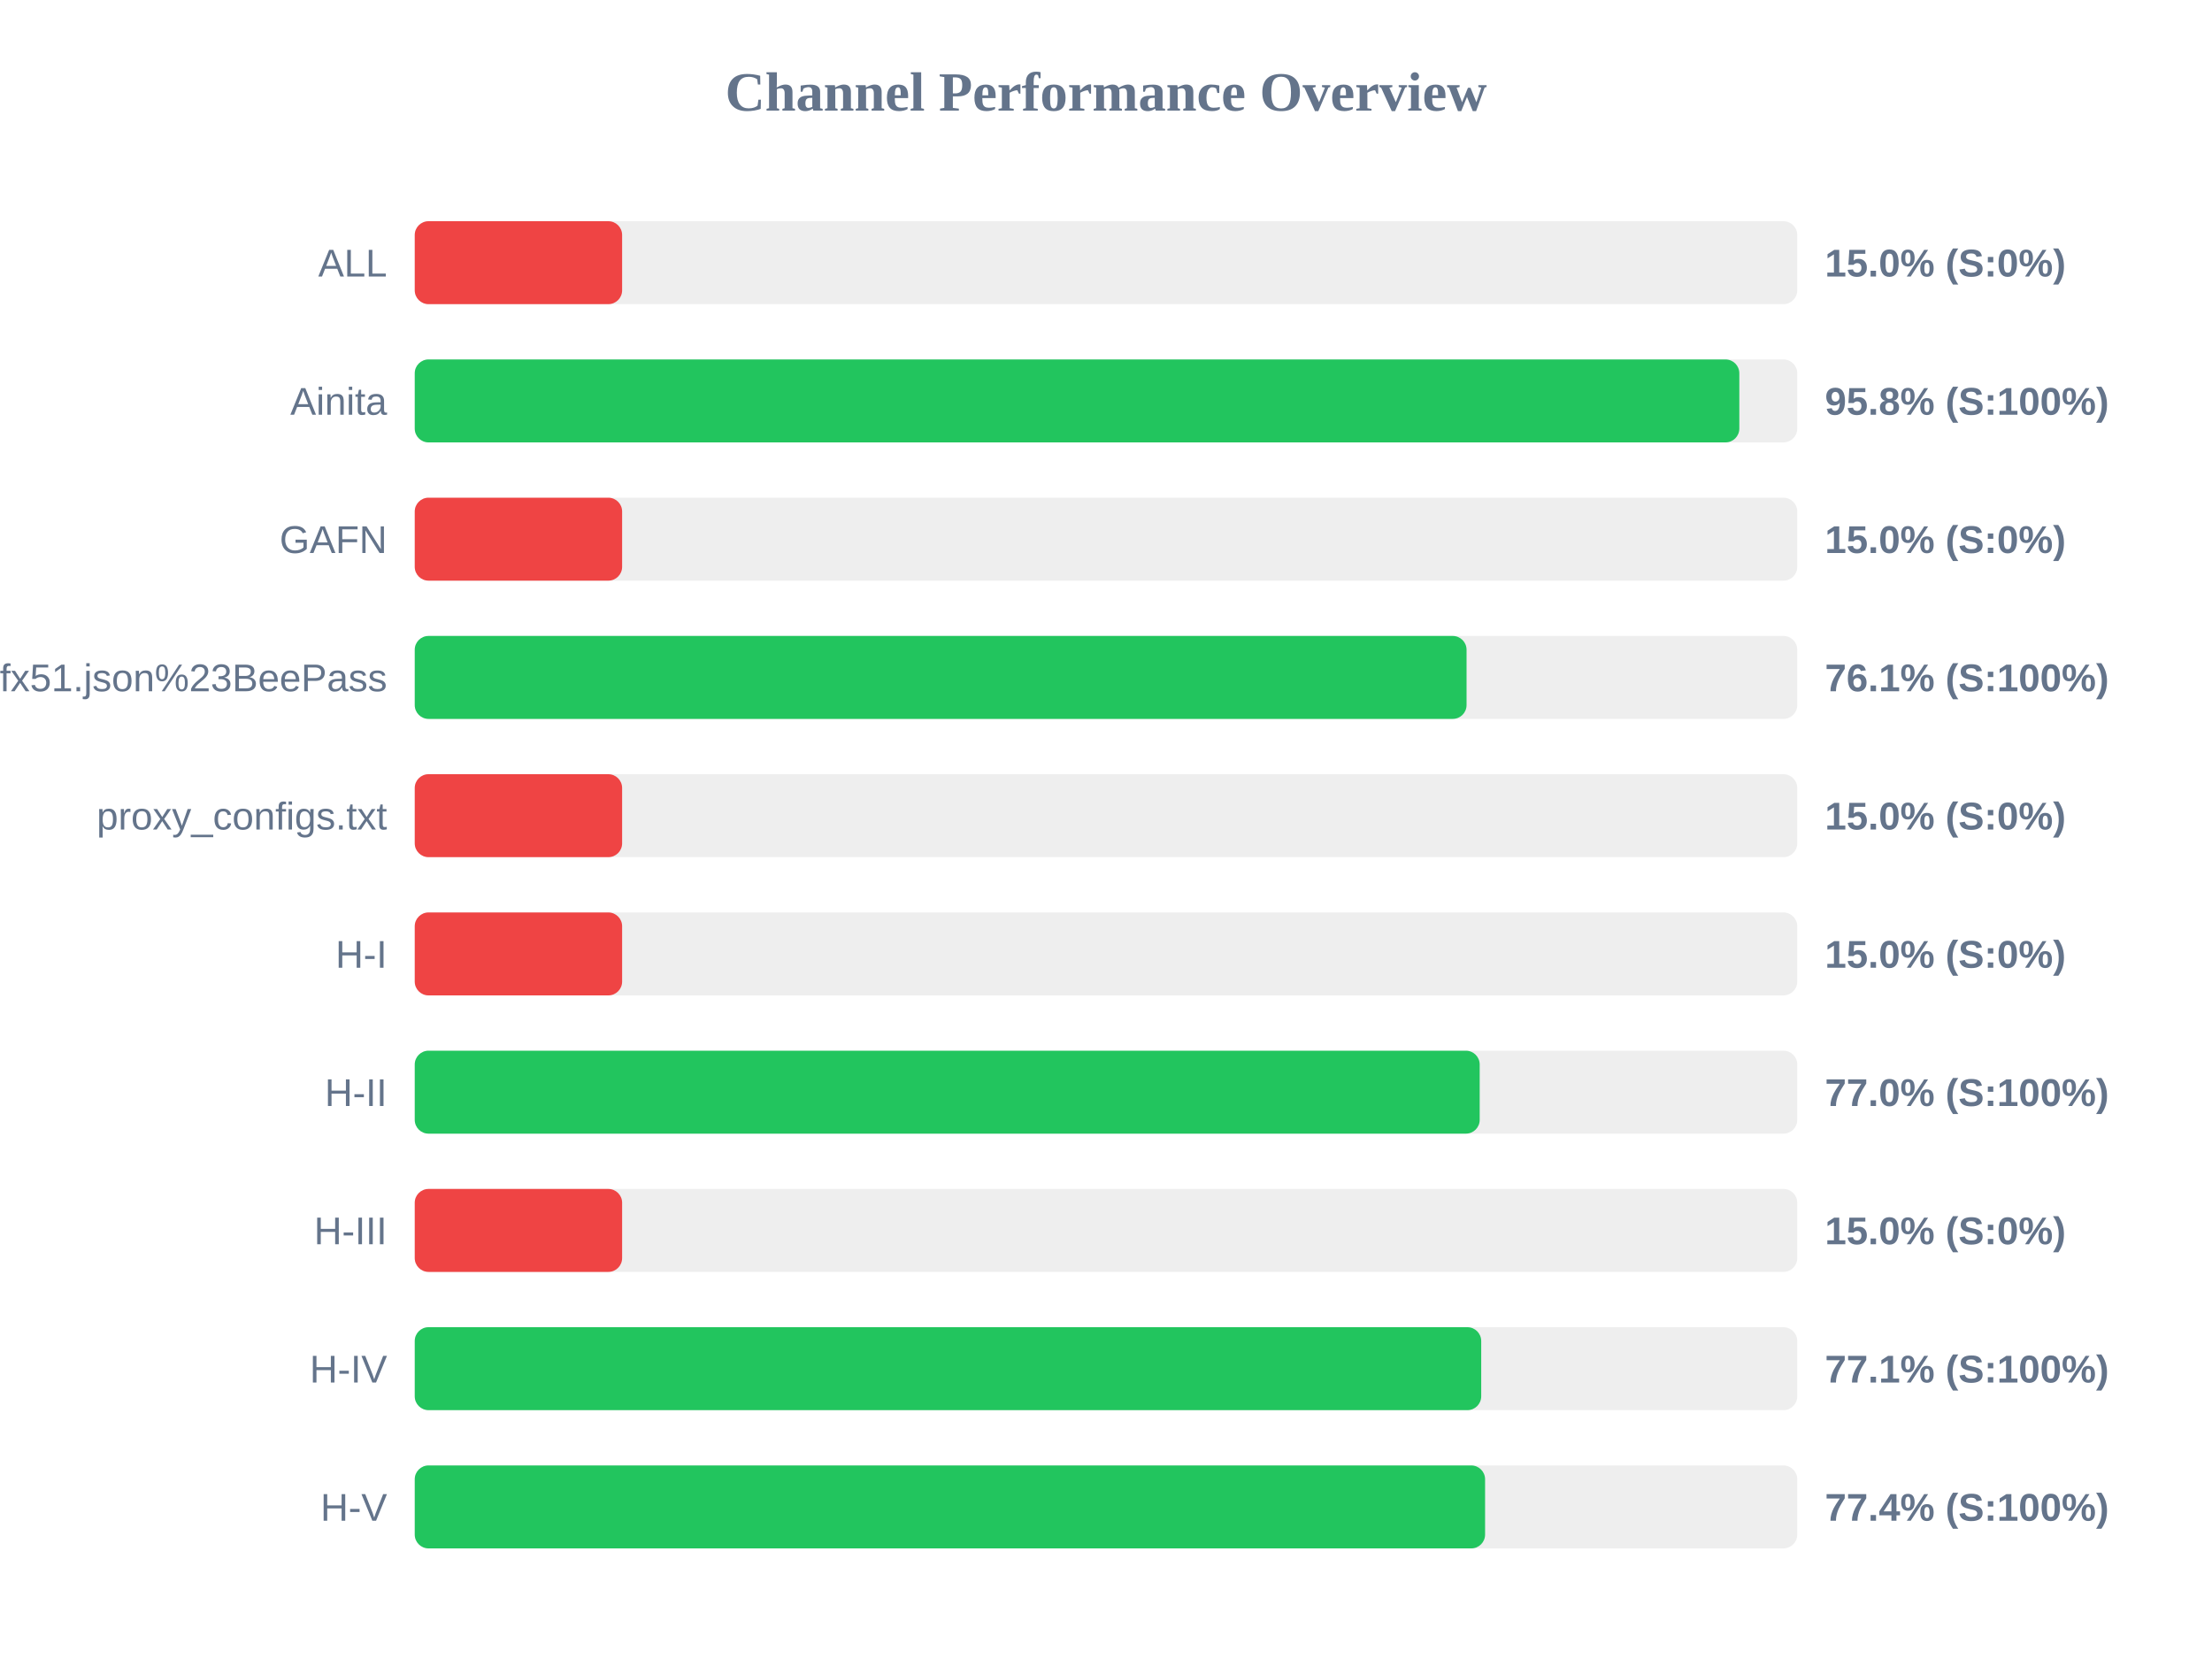
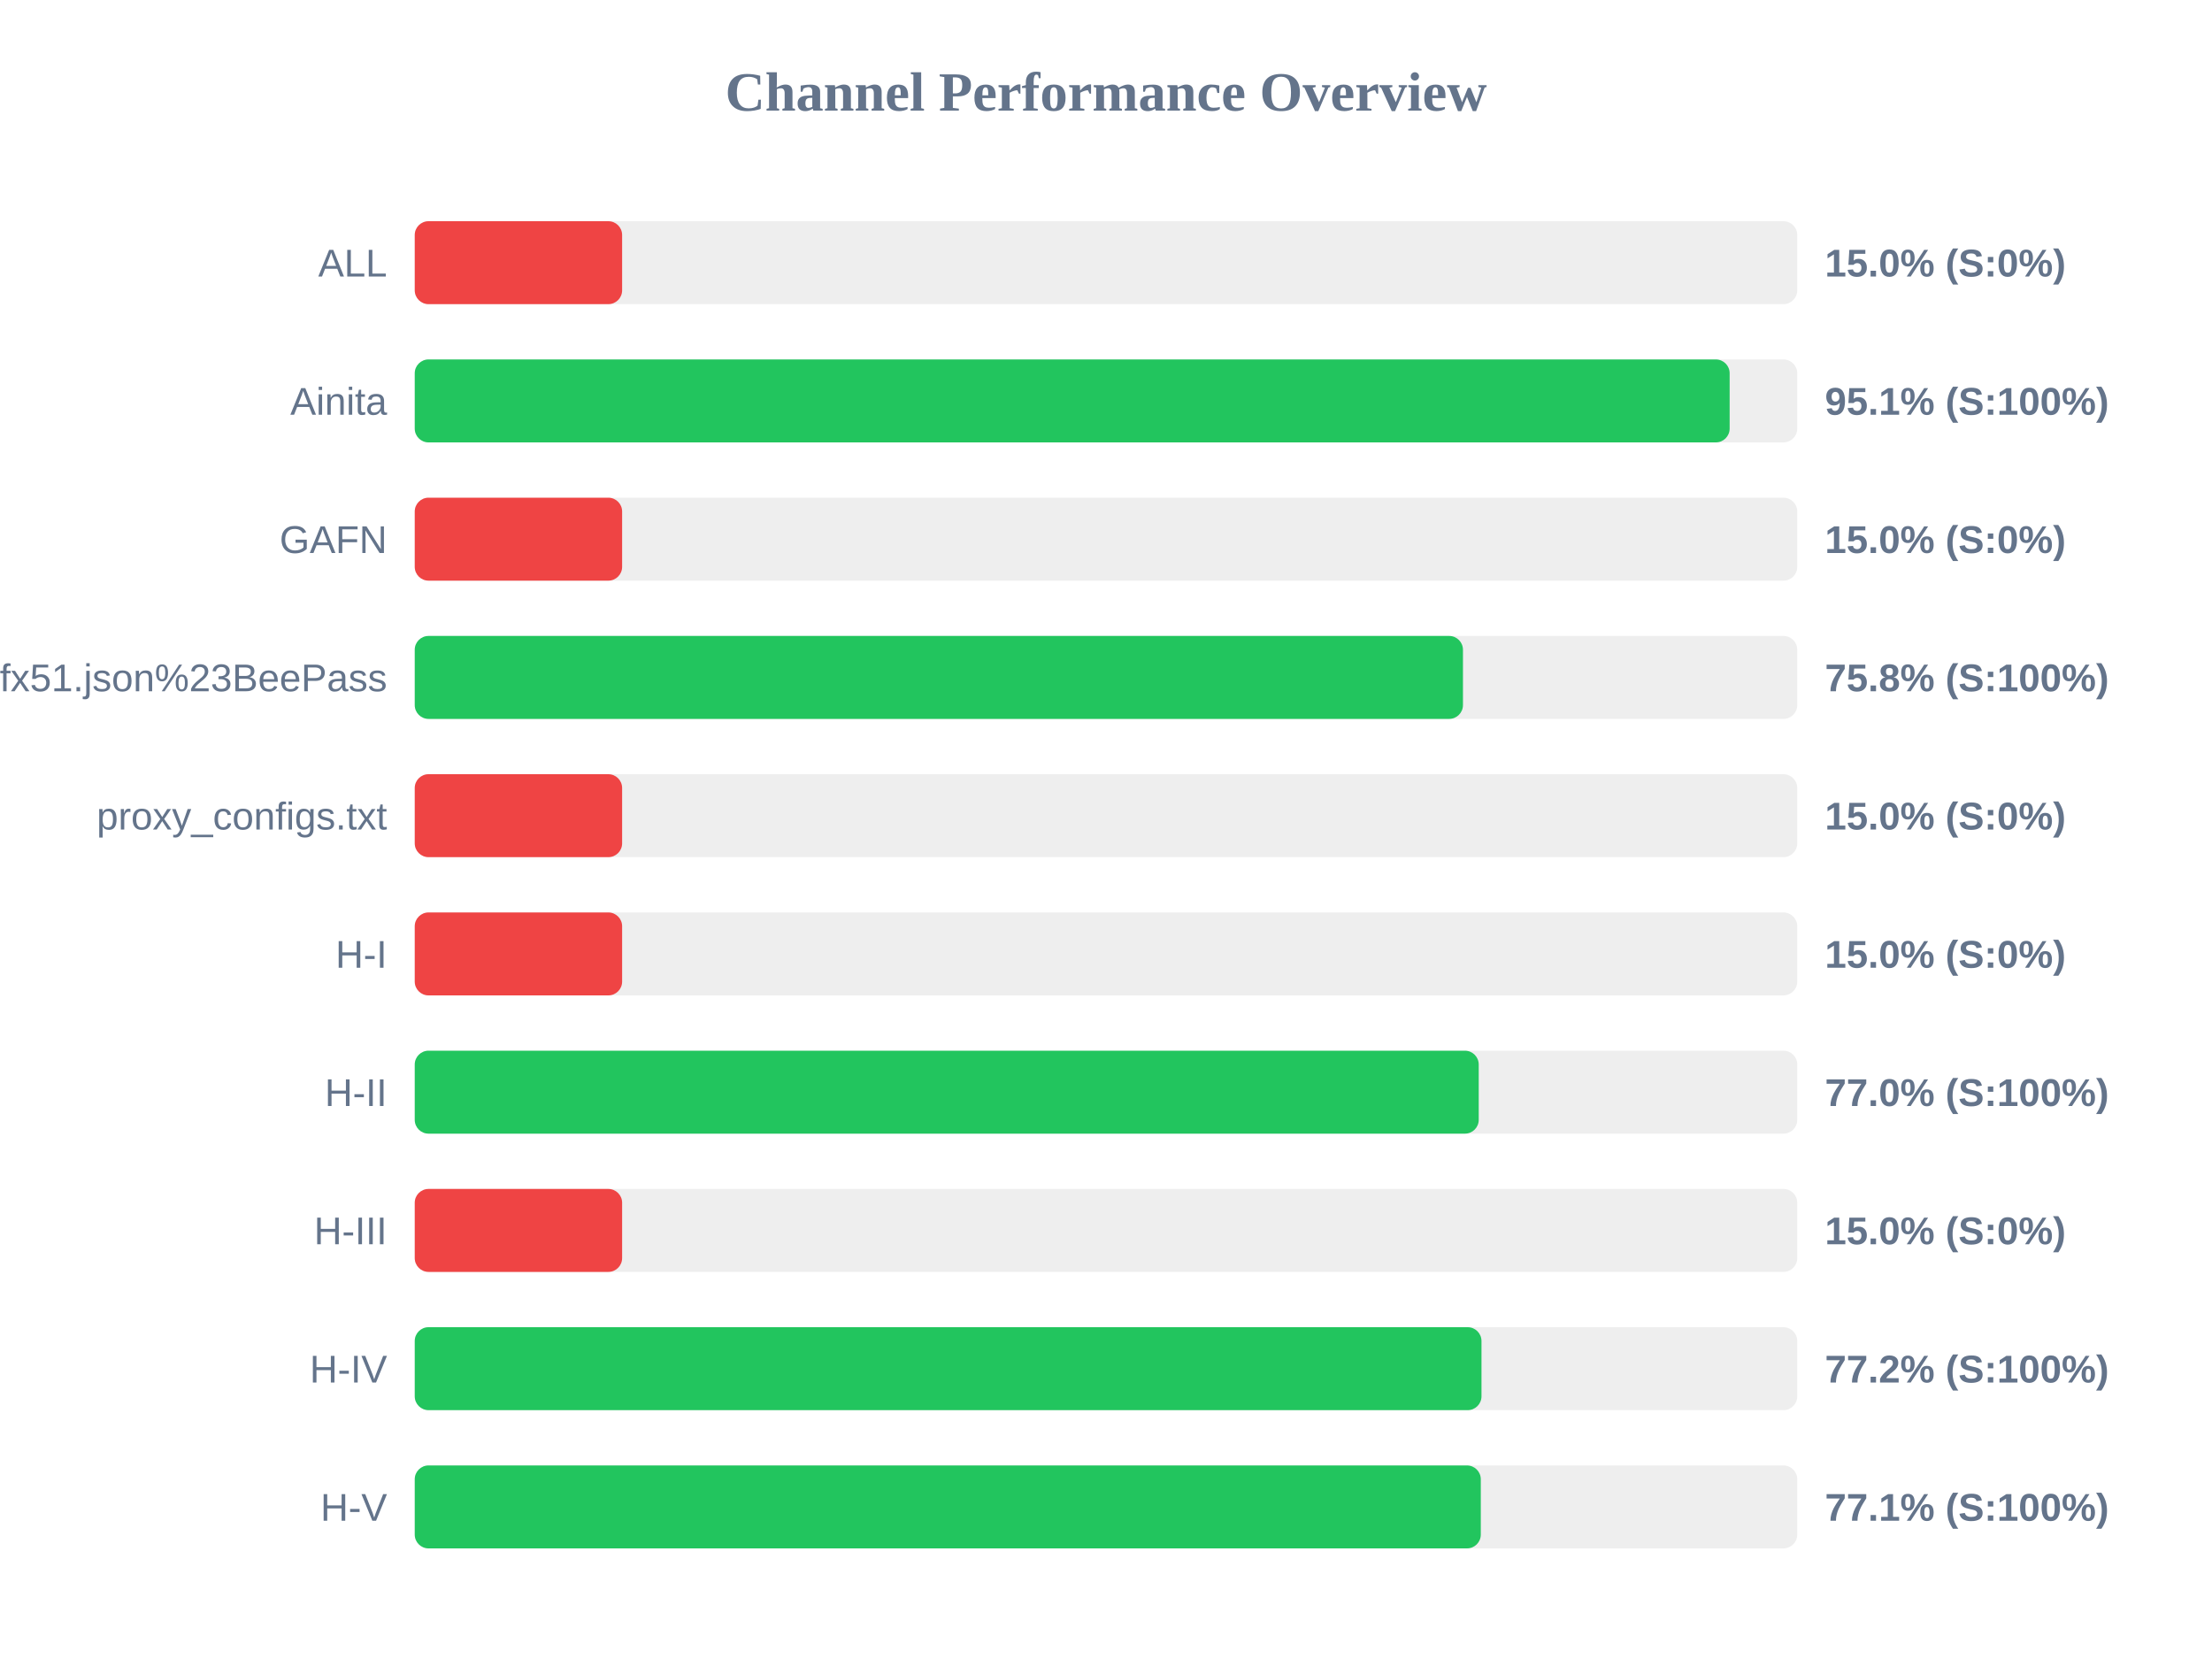
<svg xmlns="http://www.w3.org/2000/svg" width="800" height="600" version="1.1">
  <style>
        .row { font: 14px Arial; fill: #64748b; }
        .score { font: bold 14px Arial; fill: #64748b; }
    </style>
  <text x="400" y="40" text-anchor="middle" font-size="20px" font-weight="bold" fill="#64748b">Channel Performance Overview</text>
  <rect x="150" y="80" width="500" height="30" fill="#eee" rx="5" />
  <rect x="150" y="80" width="75.0" height="30" fill="#ef4444" rx="5" />
  <text x="140" y="100" text-anchor="end" class="row">ALL</text>
  <text x="660" y="100" text-anchor="start" class="score">15.0% (S:0%)</text>
  <rect x="150" y="130" width="500" height="30" fill="#eee" rx="5" />
-   <rect x="150" y="130" width="479.05" height="30" fill="#22c55e" rx="5" />
+   <rect x="150" y="130" width="475.55" height="30" fill="#22c55e" rx="5" />
  <text x="140" y="150" text-anchor="end" class="row">Ainita</text>
-   <text x="660" y="150" text-anchor="start" class="score">95.8% (S:100%)</text>
+   <text x="660" y="150" text-anchor="start" class="score">95.1% (S:100%)</text>
  <rect x="150" y="180" width="500" height="30" fill="#eee" rx="5" />
  <rect x="150" y="180" width="75.0" height="30" fill="#ef4444" rx="5" />
  <text x="140" y="200" text-anchor="end" class="row">GAFN</text>
  <text x="660" y="200" text-anchor="start" class="score">15.0% (S:0%)</text>
  <rect x="150" y="230" width="500" height="30" fill="#eee" rx="5" />
-   <rect x="150" y="230" width="380.4" height="30" fill="#22c55e" rx="5" />
+   <rect x="150" y="230" width="379.1" height="30" fill="#22c55e" rx="5" />
  <text x="140" y="250" text-anchor="end" class="row">sub?s=ssconf%3A%2F%2Fs3.amazonaws.com%2Fbeedynconprd%2Fzf38bv6oxi1nv3wfkpmxyfl8yj5fargza3foantoalu16vznl0ckxx7bgf1ufx51.json%23BeePass</text>
-   <text x="660" y="250" text-anchor="start" class="score">76.1% (S:100%)</text>
+   <text x="660" y="250" text-anchor="start" class="score">75.8% (S:100%)</text>
  <rect x="150" y="280" width="500" height="30" fill="#eee" rx="5" />
  <rect x="150" y="280" width="75.0" height="30" fill="#ef4444" rx="5" />
  <text x="140" y="300" text-anchor="end" class="row">proxy_configs.txt</text>
  <text x="660" y="300" text-anchor="start" class="score">15.0% (S:0%)</text>
  <rect x="150" y="330" width="500" height="30" fill="#eee" rx="5" />
  <rect x="150" y="330" width="75.0" height="30" fill="#ef4444" rx="5" />
  <text x="140" y="350" text-anchor="end" class="row">H-I</text>
  <text x="660" y="350" text-anchor="start" class="score">15.0% (S:0%)</text>
  <rect x="150" y="380" width="500" height="30" fill="#eee" rx="5" />
-   <rect x="150" y="380" width="385.15" height="30" fill="#22c55e" rx="5" />
+   <rect x="150" y="380" width="384.8" height="30" fill="#22c55e" rx="5" />
  <text x="140" y="400" text-anchor="end" class="row">H-II</text>
  <text x="660" y="400" text-anchor="start" class="score">77.0% (S:100%)</text>
  <rect x="150" y="430" width="500" height="30" fill="#eee" rx="5" />
  <rect x="150" y="430" width="75.0" height="30" fill="#ef4444" rx="5" />
  <text x="140" y="450" text-anchor="end" class="row">H-III</text>
  <text x="660" y="450" text-anchor="start" class="score">15.0% (S:0%)</text>
  <rect x="150" y="480" width="500" height="30" fill="#eee" rx="5" />
-   <rect x="150" y="480" width="385.7" height="30" fill="#22c55e" rx="5" />
+   <rect x="150" y="480" width="385.8" height="30" fill="#22c55e" rx="5" />
  <text x="140" y="500" text-anchor="end" class="row">H-IV</text>
-   <text x="660" y="500" text-anchor="start" class="score">77.1% (S:100%)</text>
+   <text x="660" y="500" text-anchor="start" class="score">77.2% (S:100%)</text>
  <rect x="150" y="530" width="500" height="30" fill="#eee" rx="5" />
-   <rect x="150" y="530" width="387.1" height="30" fill="#22c55e" rx="5" />
+   <rect x="150" y="530" width="385.55" height="30" fill="#22c55e" rx="5" />
  <text x="140" y="550" text-anchor="end" class="row">H-V</text>
-   <text x="660" y="550" text-anchor="start" class="score">77.4% (S:100%)</text>
+   <text x="660" y="550" text-anchor="start" class="score">77.1% (S:100%)</text>
</svg>
